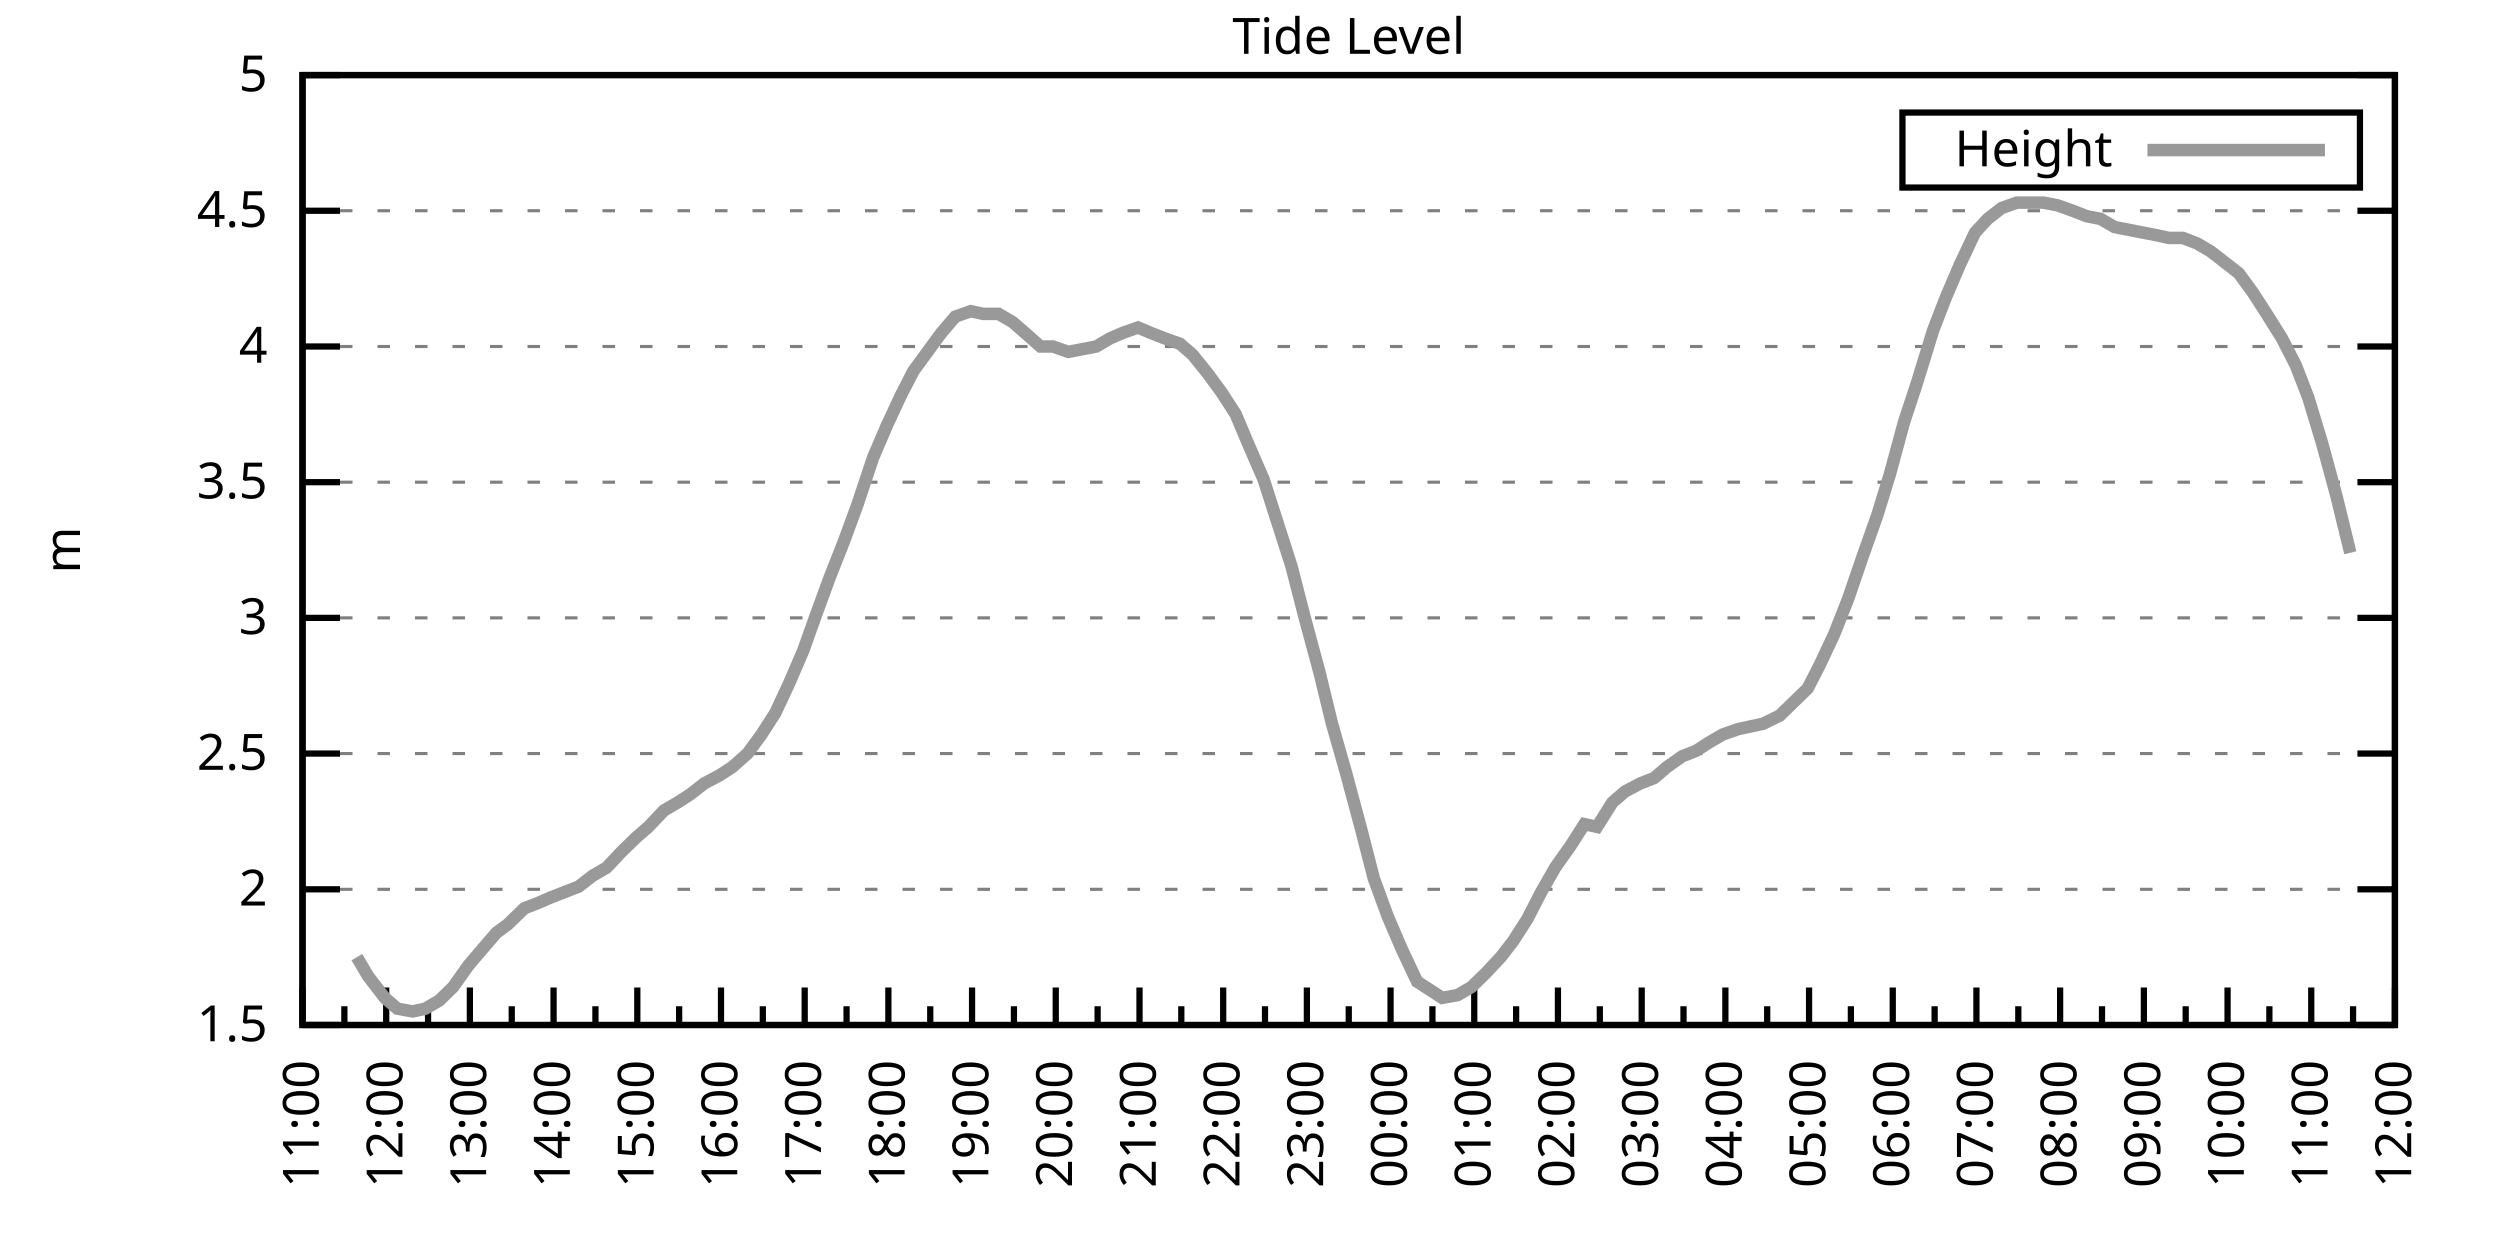
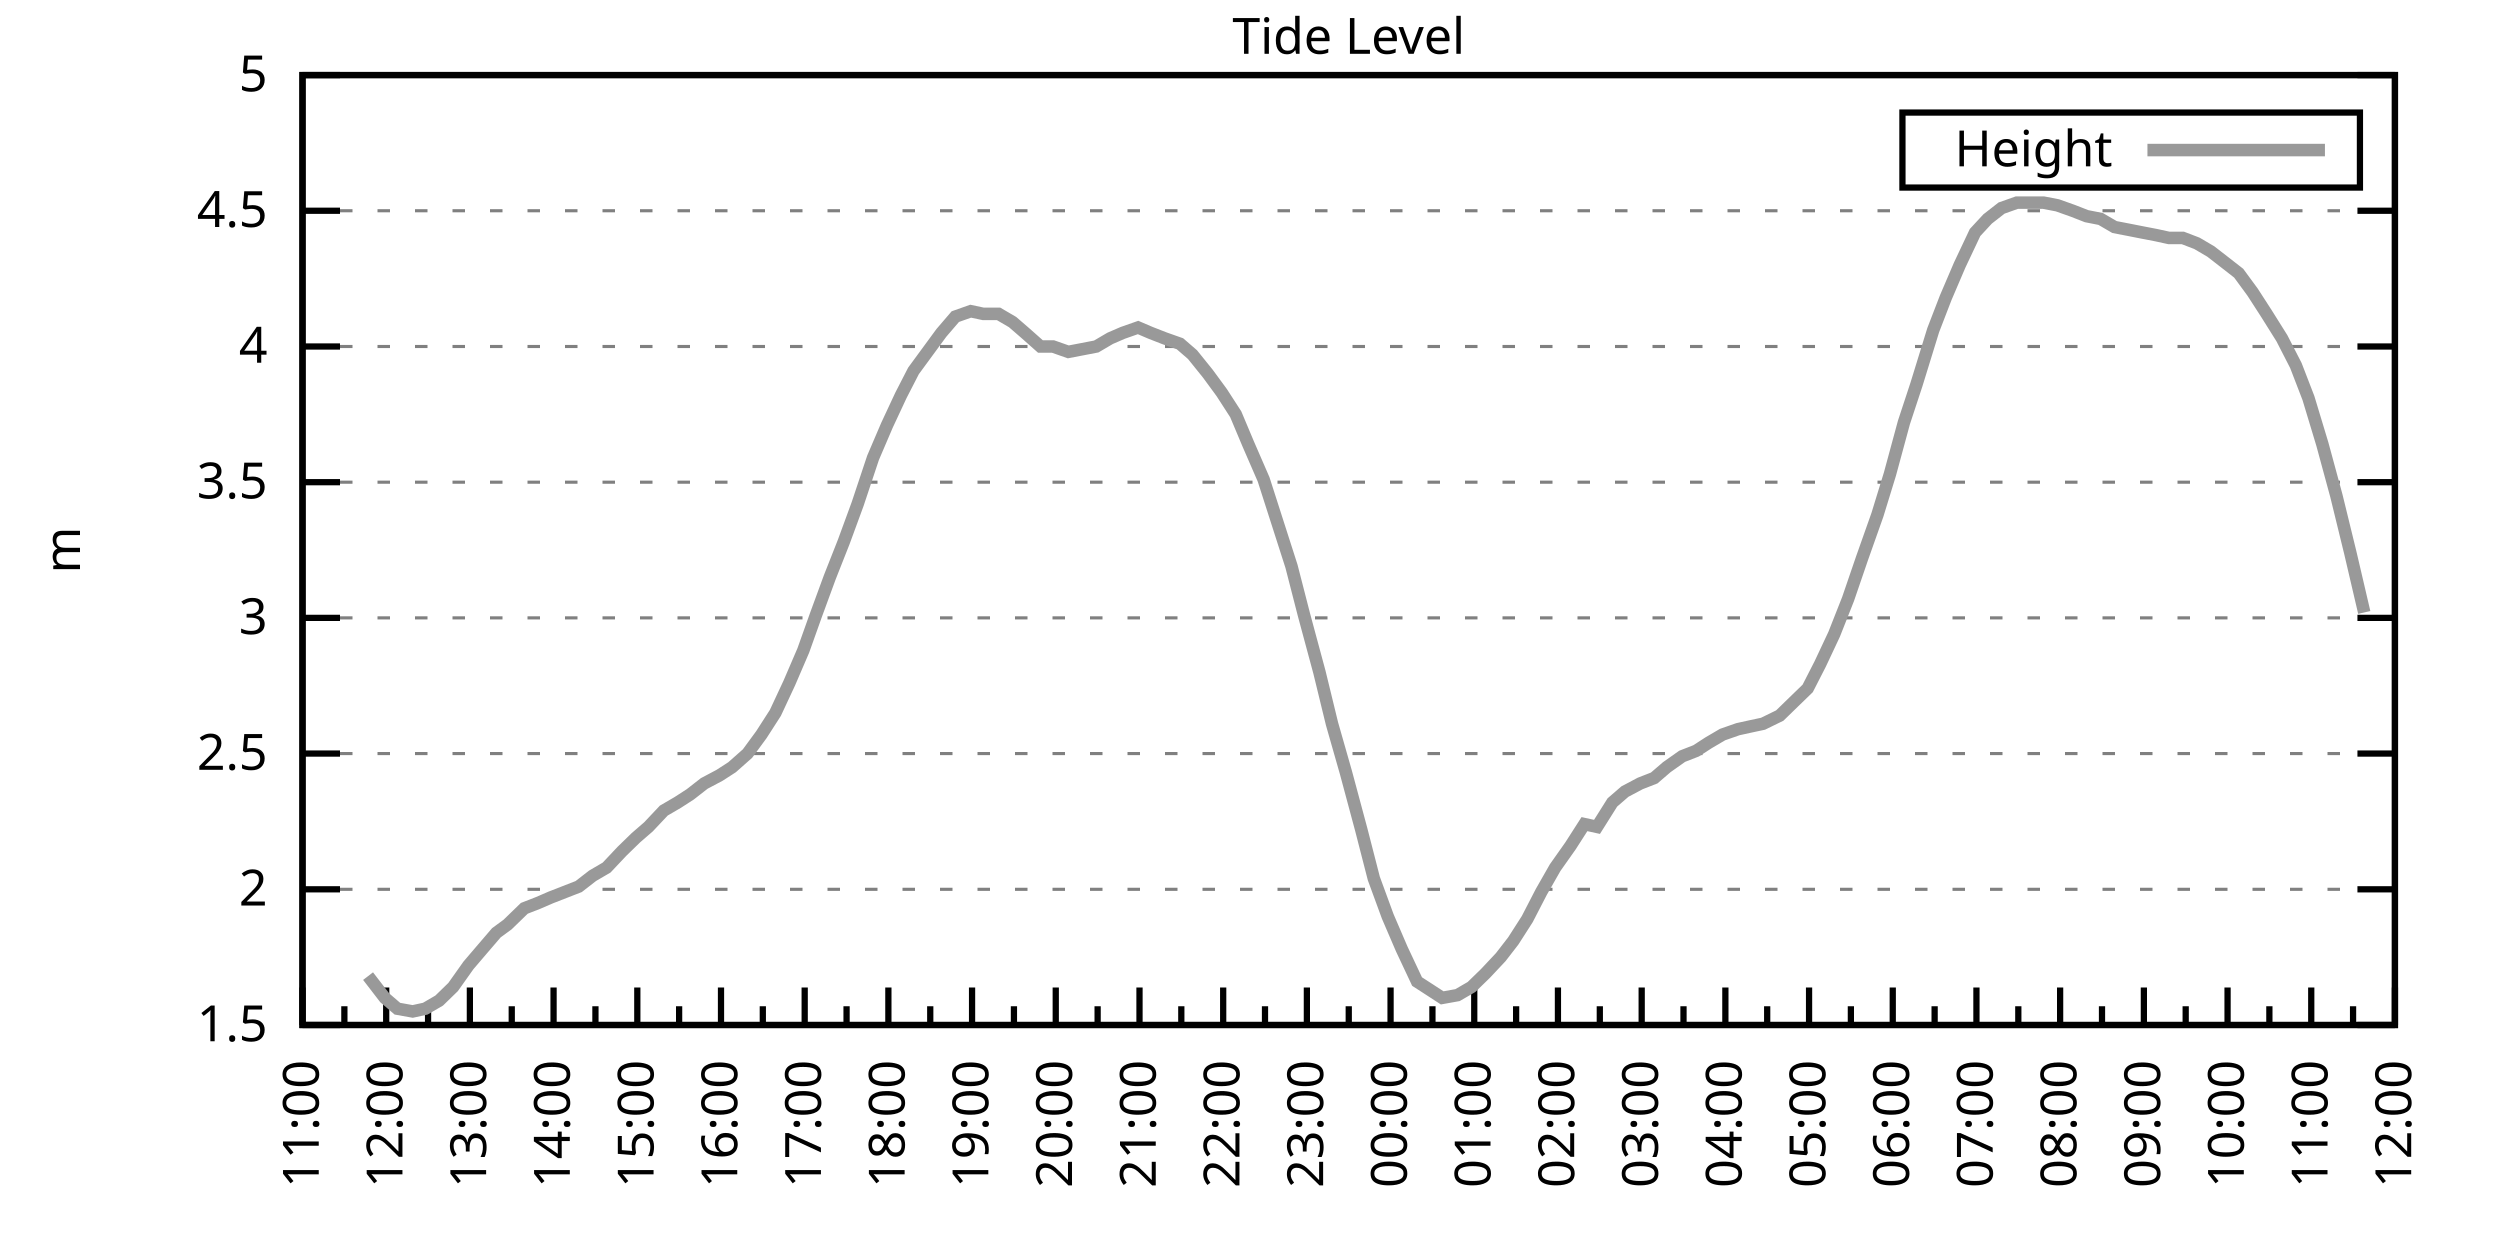
<svg xmlns="http://www.w3.org/2000/svg" xmlns:xlink="http://www.w3.org/1999/xlink" width="400" height="200" viewBox="0 0 400 200">
  <g id="gnuplot_canvas">
    <rect x="0" y="0" width="400" height="200" fill="none" />
    <defs>
      <circle id="gpDot" r="0.5" stroke-width="0.5" stroke="currentColor" />
      <path id="gpPt0" stroke-width="0.333" stroke="currentColor" d="M-1,0 h2 M0,-1 v2" />
      <path id="gpPt1" stroke-width="0.333" stroke="currentColor" d="M-1,-1 L1,1 M1,-1 L-1,1" />
      <path id="gpPt2" stroke-width="0.333" stroke="currentColor" d="M-1,0 L1,0 M0,-1 L0,1 M-1,-1 L1,1 M-1,1 L1,-1" />
      <rect id="gpPt3" stroke-width="0.333" stroke="currentColor" x="-1" y="-1" width="2" height="2" />
      <rect id="gpPt4" stroke-width="0.333" stroke="currentColor" fill="currentColor" x="-1" y="-1" width="2" height="2" />
      <circle id="gpPt5" stroke-width="0.333" stroke="currentColor" cx="0" cy="0" r="1" />
      <use xlink:href="#gpPt5" id="gpPt6" fill="currentColor" stroke="none" />
      <path id="gpPt7" stroke-width="0.333" stroke="currentColor" d="M0,-1.33 L-1.33,0.67 L1.33,0.67 z" />
      <use xlink:href="#gpPt7" id="gpPt8" fill="currentColor" stroke="none" />
      <use xlink:href="#gpPt7" id="gpPt9" stroke="currentColor" transform="rotate(180)" />
      <use xlink:href="#gpPt9" id="gpPt10" fill="currentColor" stroke="none" />
      <use xlink:href="#gpPt3" id="gpPt11" stroke="currentColor" transform="rotate(45)" />
      <use xlink:href="#gpPt11" id="gpPt12" fill="currentColor" stroke="none" />
      <path id="gpPt13" stroke-width="0.333" stroke="currentColor" d="M0,1.330 L1.265,0.411 L0.782,-1.067 L-0.782,-1.076 L-1.265,0.411 z" />
      <use xlink:href="#gpPt13" id="gpPt14" fill="currentColor" stroke="none" />
      <filter id="textbox" filterUnits="objectBoundingBox" x="0" y="0" height="1" width="1">
        <feFlood flood-color="white" flood-opacity="1" result="bgnd" />
        <feComposite in="SourceGraphic" in2="bgnd" operator="atop" />
      </filter>
      <filter id="greybox" filterUnits="objectBoundingBox" x="0" y="0" height="1" width="1">
        <feFlood flood-color="lightgrey" flood-opacity="1" result="grey" />
        <feComposite in="SourceGraphic" in2="grey" operator="atop" />
      </filter>
    </defs>
    <g fill="none" color="white" stroke="currentColor" stroke-width="1.00" stroke-linecap="butt" stroke-linejoin="miter">
</g>
    <g fill="none" color="black" stroke="currentColor" stroke-width="1.00" stroke-linecap="butt" stroke-linejoin="miter">
      <g stroke="none" shape-rendering="crispEdges">
        <polygon fill="rgb(255, 255, 255)" points="48.40,164.00 383.18,164.00 383.18,12.02 48.40,12.02 " />
      </g>
    </g>
    <g fill="none" color="black" stroke="currentColor" stroke-width="1.00" stroke-linecap="butt" stroke-linejoin="miter">
</g>
    <g fill="none" color="black" stroke="black" stroke-width="0.50" stroke-linecap="butt" stroke-linejoin="miter">
</g>
    <g fill="none" color="gray" stroke="currentColor" stroke-width="0.50" stroke-linecap="butt" stroke-linejoin="miter">
      <path stroke="gray" stroke-dasharray="2,4" class="gridline" d="M48.40,164.00 L383.19,164.00  " />
    </g>
    <g fill="none" color="gray" stroke="gray" stroke-width="1.00" stroke-linecap="butt" stroke-linejoin="miter">
</g>
    <g fill="none" color="black" stroke="currentColor" stroke-width="1.00" stroke-linecap="butt" stroke-linejoin="miter">
      <path stroke="black" d="M48.40,164.00 L54.40,164.00 M383.19,164.00 L377.19,164.00  " />
      <g transform="translate(42.80,166.60)" stroke="none" fill="black" font-family="Sans" font-size="8.00" text-anchor="end">
        <text>
          <tspan font-family="Sans"> 1.5</tspan>
        </text>
      </g>
    </g>
    <g fill="none" color="black" stroke="currentColor" stroke-width="1.00" stroke-linecap="butt" stroke-linejoin="miter">
</g>
    <g fill="none" color="black" stroke="black" stroke-width="0.50" stroke-linecap="butt" stroke-linejoin="miter">
</g>
    <g fill="none" color="gray" stroke="currentColor" stroke-width="0.50" stroke-linecap="butt" stroke-linejoin="miter">
      <path stroke="gray" stroke-dasharray="2,4" class="gridline" d="M48.40,142.29 L383.19,142.29  " />
    </g>
    <g fill="none" color="gray" stroke="gray" stroke-width="1.00" stroke-linecap="butt" stroke-linejoin="miter">
</g>
    <g fill="none" color="black" stroke="currentColor" stroke-width="1.00" stroke-linecap="butt" stroke-linejoin="miter">
      <path stroke="black" d="M48.40,142.29 L54.40,142.29 M383.19,142.29 L377.19,142.29  " />
      <g transform="translate(42.80,144.89)" stroke="none" fill="black" font-family="Sans" font-size="8.00" text-anchor="end">
        <text>
          <tspan font-family="Sans"> 2</tspan>
        </text>
      </g>
    </g>
    <g fill="none" color="black" stroke="currentColor" stroke-width="1.00" stroke-linecap="butt" stroke-linejoin="miter">
</g>
    <g fill="none" color="black" stroke="black" stroke-width="0.50" stroke-linecap="butt" stroke-linejoin="miter">
</g>
    <g fill="none" color="gray" stroke="currentColor" stroke-width="0.50" stroke-linecap="butt" stroke-linejoin="miter">
      <path stroke="gray" stroke-dasharray="2,4" class="gridline" d="M48.40,120.57 L383.19,120.57  " />
    </g>
    <g fill="none" color="gray" stroke="gray" stroke-width="1.00" stroke-linecap="butt" stroke-linejoin="miter">
</g>
    <g fill="none" color="black" stroke="currentColor" stroke-width="1.00" stroke-linecap="butt" stroke-linejoin="miter">
      <path stroke="black" d="M48.40,120.57 L54.40,120.57 M383.19,120.57 L377.19,120.57  " />
      <g transform="translate(42.80,123.17)" stroke="none" fill="black" font-family="Sans" font-size="8.00" text-anchor="end">
        <text>
          <tspan font-family="Sans"> 2.5</tspan>
        </text>
      </g>
    </g>
    <g fill="none" color="black" stroke="currentColor" stroke-width="1.00" stroke-linecap="butt" stroke-linejoin="miter">
</g>
    <g fill="none" color="black" stroke="black" stroke-width="0.50" stroke-linecap="butt" stroke-linejoin="miter">
</g>
    <g fill="none" color="gray" stroke="currentColor" stroke-width="0.50" stroke-linecap="butt" stroke-linejoin="miter">
      <path stroke="gray" stroke-dasharray="2,4" class="gridline" d="M48.40,98.86 L383.19,98.86  " />
    </g>
    <g fill="none" color="gray" stroke="gray" stroke-width="1.00" stroke-linecap="butt" stroke-linejoin="miter">
</g>
    <g fill="none" color="black" stroke="currentColor" stroke-width="1.00" stroke-linecap="butt" stroke-linejoin="miter">
      <path stroke="black" d="M48.40,98.86 L54.40,98.86 M383.19,98.86 L377.19,98.86  " />
      <g transform="translate(42.80,101.46)" stroke="none" fill="black" font-family="Sans" font-size="8.00" text-anchor="end">
        <text>
          <tspan font-family="Sans"> 3</tspan>
        </text>
      </g>
    </g>
    <g fill="none" color="black" stroke="currentColor" stroke-width="1.00" stroke-linecap="butt" stroke-linejoin="miter">
</g>
    <g fill="none" color="black" stroke="black" stroke-width="0.50" stroke-linecap="butt" stroke-linejoin="miter">
</g>
    <g fill="none" color="gray" stroke="currentColor" stroke-width="0.50" stroke-linecap="butt" stroke-linejoin="miter">
      <path stroke="gray" stroke-dasharray="2,4" class="gridline" d="M48.40,77.15 L383.19,77.15  " />
    </g>
    <g fill="none" color="gray" stroke="gray" stroke-width="1.00" stroke-linecap="butt" stroke-linejoin="miter">
</g>
    <g fill="none" color="black" stroke="currentColor" stroke-width="1.00" stroke-linecap="butt" stroke-linejoin="miter">
      <path stroke="black" d="M48.40,77.15 L54.40,77.15 M383.19,77.15 L377.19,77.15  " />
      <g transform="translate(42.80,79.75)" stroke="none" fill="black" font-family="Sans" font-size="8.00" text-anchor="end">
        <text>
          <tspan font-family="Sans"> 3.5</tspan>
        </text>
      </g>
    </g>
    <g fill="none" color="black" stroke="currentColor" stroke-width="1.00" stroke-linecap="butt" stroke-linejoin="miter">
</g>
    <g fill="none" color="black" stroke="black" stroke-width="0.50" stroke-linecap="butt" stroke-linejoin="miter">
</g>
    <g fill="none" color="gray" stroke="currentColor" stroke-width="0.50" stroke-linecap="butt" stroke-linejoin="miter">
      <path stroke="gray" stroke-dasharray="2,4" class="gridline" d="M48.40,55.44 L383.19,55.44  " />
    </g>
    <g fill="none" color="gray" stroke="gray" stroke-width="1.00" stroke-linecap="butt" stroke-linejoin="miter">
</g>
    <g fill="none" color="black" stroke="currentColor" stroke-width="1.00" stroke-linecap="butt" stroke-linejoin="miter">
      <path stroke="black" d="M48.40,55.44 L54.40,55.44 M383.19,55.44 L377.19,55.44  " />
      <g transform="translate(42.80,58.04)" stroke="none" fill="black" font-family="Sans" font-size="8.00" text-anchor="end">
        <text>
          <tspan font-family="Sans"> 4</tspan>
        </text>
      </g>
    </g>
    <g fill="none" color="black" stroke="currentColor" stroke-width="1.00" stroke-linecap="butt" stroke-linejoin="miter">
</g>
    <g fill="none" color="black" stroke="black" stroke-width="0.50" stroke-linecap="butt" stroke-linejoin="miter">
</g>
    <g fill="none" color="gray" stroke="currentColor" stroke-width="0.50" stroke-linecap="butt" stroke-linejoin="miter">
      <path stroke="gray" stroke-dasharray="2,4" class="gridline" d="M48.40,33.72 L383.19,33.72  " />
    </g>
    <g fill="none" color="gray" stroke="gray" stroke-width="1.00" stroke-linecap="butt" stroke-linejoin="miter">
</g>
    <g fill="none" color="black" stroke="currentColor" stroke-width="1.00" stroke-linecap="butt" stroke-linejoin="miter">
      <path stroke="black" d="M48.40,33.72 L54.40,33.72 M383.19,33.72 L377.19,33.72  " />
      <g transform="translate(42.80,36.32)" stroke="none" fill="black" font-family="Sans" font-size="8.00" text-anchor="end">
        <text>
          <tspan font-family="Sans"> 4.5</tspan>
        </text>
      </g>
    </g>
    <g fill="none" color="black" stroke="currentColor" stroke-width="1.00" stroke-linecap="butt" stroke-linejoin="miter">
</g>
    <g fill="none" color="black" stroke="black" stroke-width="0.50" stroke-linecap="butt" stroke-linejoin="miter">
</g>
    <g fill="none" color="gray" stroke="currentColor" stroke-width="0.50" stroke-linecap="butt" stroke-linejoin="miter">
      <path stroke="gray" stroke-dasharray="2,4" class="gridline" d="M48.40,12.01 L383.19,12.01  " />
    </g>
    <g fill="none" color="gray" stroke="gray" stroke-width="1.00" stroke-linecap="butt" stroke-linejoin="miter">
</g>
    <g fill="none" color="black" stroke="currentColor" stroke-width="1.00" stroke-linecap="butt" stroke-linejoin="miter">
      <path stroke="black" d="M48.40,12.01 L54.40,12.01 M383.19,12.01 L377.19,12.01  " />
      <g transform="translate(42.80,14.61)" stroke="none" fill="black" font-family="Sans" font-size="8.00" text-anchor="end">
        <text>
          <tspan font-family="Sans"> 5</tspan>
        </text>
      </g>
    </g>
    <g fill="none" color="black" stroke="currentColor" stroke-width="1.00" stroke-linecap="butt" stroke-linejoin="miter">
      <path stroke="black" d="M48.40,164.00 L48.40,158.00  " />
      <g transform="translate(51.00,169.60) rotate(270)" stroke="none" fill="black" font-family="Sans" font-size="8.00" text-anchor="end">
        <text>
          <tspan font-family="Sans">11:00</tspan>
        </text>
      </g>
    </g>
    <g fill="none" color="black" stroke="currentColor" stroke-width="1.00" stroke-linecap="butt" stroke-linejoin="miter">
      <path stroke="black" d="M55.10,164.00 L55.10,161.00 M61.79,164.00 L61.79,158.00  " />
      <g transform="translate(64.39,169.60) rotate(270)" stroke="none" fill="black" font-family="Sans" font-size="8.00" text-anchor="end">
        <text>
          <tspan font-family="Sans">12:00</tspan>
        </text>
      </g>
    </g>
    <g fill="none" color="black" stroke="currentColor" stroke-width="1.00" stroke-linecap="butt" stroke-linejoin="miter">
      <path stroke="black" d="M68.49,164.00 L68.49,161.00 M75.18,164.00 L75.18,158.00  " />
      <g transform="translate(77.78,169.60) rotate(270)" stroke="none" fill="black" font-family="Sans" font-size="8.00" text-anchor="end">
        <text>
          <tspan font-family="Sans">13:00</tspan>
        </text>
      </g>
    </g>
    <g fill="none" color="black" stroke="currentColor" stroke-width="1.00" stroke-linecap="butt" stroke-linejoin="miter">
      <path stroke="black" d="M81.88,164.00 L81.88,161.00 M88.57,164.00 L88.57,158.00  " />
      <g transform="translate(91.17,169.60) rotate(270)" stroke="none" fill="black" font-family="Sans" font-size="8.00" text-anchor="end">
        <text>
          <tspan font-family="Sans">14:00</tspan>
        </text>
      </g>
    </g>
    <g fill="none" color="black" stroke="currentColor" stroke-width="1.00" stroke-linecap="butt" stroke-linejoin="miter">
      <path stroke="black" d="M95.27,164.00 L95.27,161.00 M101.97,164.00 L101.97,158.00  " />
      <g transform="translate(104.57,169.60) rotate(270)" stroke="none" fill="black" font-family="Sans" font-size="8.00" text-anchor="end">
        <text>
          <tspan font-family="Sans">15:00</tspan>
        </text>
      </g>
    </g>
    <g fill="none" color="black" stroke="currentColor" stroke-width="1.00" stroke-linecap="butt" stroke-linejoin="miter">
      <path stroke="black" d="M108.66,164.00 L108.66,161.00 M115.36,164.00 L115.36,158.00  " />
      <g transform="translate(117.96,169.60) rotate(270)" stroke="none" fill="black" font-family="Sans" font-size="8.00" text-anchor="end">
        <text>
          <tspan font-family="Sans">16:00</tspan>
        </text>
      </g>
    </g>
    <g fill="none" color="black" stroke="currentColor" stroke-width="1.00" stroke-linecap="butt" stroke-linejoin="miter">
      <path stroke="black" d="M122.05,164.00 L122.05,161.00 M128.75,164.00 L128.75,158.00  " />
      <g transform="translate(131.35,169.60) rotate(270)" stroke="none" fill="black" font-family="Sans" font-size="8.00" text-anchor="end">
        <text>
          <tspan font-family="Sans">17:00</tspan>
        </text>
      </g>
    </g>
    <g fill="none" color="black" stroke="currentColor" stroke-width="1.00" stroke-linecap="butt" stroke-linejoin="miter">
      <path stroke="black" d="M135.45,164.00 L135.45,161.00 M142.14,164.00 L142.14,158.00  " />
      <g transform="translate(144.74,169.60) rotate(270)" stroke="none" fill="black" font-family="Sans" font-size="8.00" text-anchor="end">
        <text>
          <tspan font-family="Sans">18:00</tspan>
        </text>
      </g>
    </g>
    <g fill="none" color="black" stroke="currentColor" stroke-width="1.00" stroke-linecap="butt" stroke-linejoin="miter">
      <path stroke="black" d="M148.84,164.00 L148.84,161.00 M155.53,164.00 L155.53,158.00  " />
      <g transform="translate(158.13,169.60) rotate(270)" stroke="none" fill="black" font-family="Sans" font-size="8.00" text-anchor="end">
        <text>
          <tspan font-family="Sans">19:00</tspan>
        </text>
      </g>
    </g>
    <g fill="none" color="black" stroke="currentColor" stroke-width="1.00" stroke-linecap="butt" stroke-linejoin="miter">
      <path stroke="black" d="M162.23,164.00 L162.23,161.00 M168.92,164.00 L168.92,158.00  " />
      <g transform="translate(171.52,169.60) rotate(270)" stroke="none" fill="black" font-family="Sans" font-size="8.00" text-anchor="end">
        <text>
          <tspan font-family="Sans">20:00</tspan>
        </text>
      </g>
    </g>
    <g fill="none" color="black" stroke="currentColor" stroke-width="1.00" stroke-linecap="butt" stroke-linejoin="miter">
      <path stroke="black" d="M175.62,164.00 L175.62,161.00 M182.32,164.00 L182.32,158.00  " />
      <g transform="translate(184.92,169.60) rotate(270)" stroke="none" fill="black" font-family="Sans" font-size="8.00" text-anchor="end">
        <text>
          <tspan font-family="Sans">21:00</tspan>
        </text>
      </g>
    </g>
    <g fill="none" color="black" stroke="currentColor" stroke-width="1.00" stroke-linecap="butt" stroke-linejoin="miter">
      <path stroke="black" d="M189.01,164.00 L189.01,161.00 M195.71,164.00 L195.71,158.00  " />
      <g transform="translate(198.31,169.60) rotate(270)" stroke="none" fill="black" font-family="Sans" font-size="8.00" text-anchor="end">
        <text>
          <tspan font-family="Sans">22:00</tspan>
        </text>
      </g>
    </g>
    <g fill="none" color="black" stroke="currentColor" stroke-width="1.00" stroke-linecap="butt" stroke-linejoin="miter">
      <path stroke="black" d="M202.40,164.00 L202.40,161.00 M209.10,164.00 L209.10,158.00  " />
      <g transform="translate(211.70,169.60) rotate(270)" stroke="none" fill="black" font-family="Sans" font-size="8.00" text-anchor="end">
        <text>
          <tspan font-family="Sans">23:00</tspan>
        </text>
      </g>
    </g>
    <g fill="none" color="black" stroke="currentColor" stroke-width="1.00" stroke-linecap="butt" stroke-linejoin="miter">
      <path stroke="black" d="M215.80,164.00 L215.80,161.00 M222.49,164.00 L222.49,158.00  " />
      <g transform="translate(225.09,169.60) rotate(270)" stroke="none" fill="black" font-family="Sans" font-size="8.00" text-anchor="end">
        <text>
          <tspan font-family="Sans">00:00</tspan>
        </text>
      </g>
    </g>
    <g fill="none" color="black" stroke="currentColor" stroke-width="1.00" stroke-linecap="butt" stroke-linejoin="miter">
      <path stroke="black" d="M229.19,164.00 L229.19,161.00 M235.88,164.00 L235.88,158.00  " />
      <g transform="translate(238.48,169.60) rotate(270)" stroke="none" fill="black" font-family="Sans" font-size="8.00" text-anchor="end">
        <text>
          <tspan font-family="Sans">01:00</tspan>
        </text>
      </g>
    </g>
    <g fill="none" color="black" stroke="currentColor" stroke-width="1.00" stroke-linecap="butt" stroke-linejoin="miter">
      <path stroke="black" d="M242.58,164.00 L242.58,161.00 M249.27,164.00 L249.27,158.00  " />
      <g transform="translate(251.87,169.60) rotate(270)" stroke="none" fill="black" font-family="Sans" font-size="8.00" text-anchor="end">
        <text>
          <tspan font-family="Sans">02:00</tspan>
        </text>
      </g>
    </g>
    <g fill="none" color="black" stroke="currentColor" stroke-width="1.00" stroke-linecap="butt" stroke-linejoin="miter">
      <path stroke="black" d="M255.97,164.00 L255.97,161.00 M262.67,164.00 L262.67,158.00  " />
      <g transform="translate(265.27,169.60) rotate(270)" stroke="none" fill="black" font-family="Sans" font-size="8.00" text-anchor="end">
        <text>
          <tspan font-family="Sans">03:00</tspan>
        </text>
      </g>
    </g>
    <g fill="none" color="black" stroke="currentColor" stroke-width="1.00" stroke-linecap="butt" stroke-linejoin="miter">
      <path stroke="black" d="M269.36,164.00 L269.36,161.00 M276.06,164.00 L276.06,158.00  " />
      <g transform="translate(278.66,169.60) rotate(270)" stroke="none" fill="black" font-family="Sans" font-size="8.00" text-anchor="end">
        <text>
          <tspan font-family="Sans">04:00</tspan>
        </text>
      </g>
    </g>
    <g fill="none" color="black" stroke="currentColor" stroke-width="1.00" stroke-linecap="butt" stroke-linejoin="miter">
      <path stroke="black" d="M282.75,164.00 L282.75,161.00 M289.45,164.00 L289.45,158.00  " />
      <g transform="translate(292.05,169.60) rotate(270)" stroke="none" fill="black" font-family="Sans" font-size="8.00" text-anchor="end">
        <text>
          <tspan font-family="Sans">05:00</tspan>
        </text>
      </g>
    </g>
    <g fill="none" color="black" stroke="currentColor" stroke-width="1.00" stroke-linecap="butt" stroke-linejoin="miter">
      <path stroke="black" d="M296.14,164.00 L296.14,161.00 M302.84,164.00 L302.84,158.00  " />
      <g transform="translate(305.44,169.60) rotate(270)" stroke="none" fill="black" font-family="Sans" font-size="8.00" text-anchor="end">
        <text>
          <tspan font-family="Sans">06:00</tspan>
        </text>
      </g>
    </g>
    <g fill="none" color="black" stroke="currentColor" stroke-width="1.00" stroke-linecap="butt" stroke-linejoin="miter">
      <path stroke="black" d="M309.54,164.00 L309.54,161.00 M316.23,164.00 L316.23,158.00  " />
      <g transform="translate(318.83,169.60) rotate(270)" stroke="none" fill="black" font-family="Sans" font-size="8.00" text-anchor="end">
        <text>
          <tspan font-family="Sans">07:00</tspan>
        </text>
      </g>
    </g>
    <g fill="none" color="black" stroke="currentColor" stroke-width="1.00" stroke-linecap="butt" stroke-linejoin="miter">
      <path stroke="black" d="M322.93,164.00 L322.93,161.00 M329.62,164.00 L329.62,158.00  " />
      <g transform="translate(332.22,169.60) rotate(270)" stroke="none" fill="black" font-family="Sans" font-size="8.00" text-anchor="end">
        <text>
          <tspan font-family="Sans">08:00</tspan>
        </text>
      </g>
    </g>
    <g fill="none" color="black" stroke="currentColor" stroke-width="1.00" stroke-linecap="butt" stroke-linejoin="miter">
      <path stroke="black" d="M336.32,164.00 L336.32,161.00 M343.02,164.00 L343.02,158.00  " />
      <g transform="translate(345.62,169.60) rotate(270)" stroke="none" fill="black" font-family="Sans" font-size="8.00" text-anchor="end">
        <text>
          <tspan font-family="Sans">09:00</tspan>
        </text>
      </g>
    </g>
    <g fill="none" color="black" stroke="currentColor" stroke-width="1.00" stroke-linecap="butt" stroke-linejoin="miter">
      <path stroke="black" d="M349.71,164.00 L349.71,161.00 M356.41,164.00 L356.41,158.00  " />
      <g transform="translate(359.01,169.60) rotate(270)" stroke="none" fill="black" font-family="Sans" font-size="8.00" text-anchor="end">
        <text>
          <tspan font-family="Sans">10:00</tspan>
        </text>
      </g>
    </g>
    <g fill="none" color="black" stroke="currentColor" stroke-width="1.00" stroke-linecap="butt" stroke-linejoin="miter">
      <path stroke="black" d="M363.10,164.00 L363.10,161.00 M369.80,164.00 L369.80,158.00  " />
      <g transform="translate(372.40,169.60) rotate(270)" stroke="none" fill="black" font-family="Sans" font-size="8.00" text-anchor="end">
        <text>
          <tspan font-family="Sans">11:00</tspan>
        </text>
      </g>
    </g>
    <g fill="none" color="black" stroke="currentColor" stroke-width="1.00" stroke-linecap="butt" stroke-linejoin="miter">
      <path stroke="black" d="M376.49,164.00 L376.49,161.00 M383.19,164.00 L383.19,158.00  " />
      <g transform="translate(385.79,169.60) rotate(270)" stroke="none" fill="black" font-family="Sans" font-size="8.00" text-anchor="end">
        <text>
          <tspan font-family="Sans">12:00</tspan>
        </text>
      </g>
    </g>
    <g fill="none" color="black" stroke="currentColor" stroke-width="1.00" stroke-linecap="butt" stroke-linejoin="miter">
</g>
    <g fill="none" color="black" stroke="currentColor" stroke-width="1.00" stroke-linecap="butt" stroke-linejoin="miter">
      <path stroke="black" d="M48.40,12.01 L48.40,164.00 L383.19,164.00 L383.19,12.01 L48.40,12.01 Z  " />
    </g>
    <g fill="none" color="black" stroke="currentColor" stroke-width="1.00" stroke-linecap="butt" stroke-linejoin="miter">
      <g transform="translate(12.80,88.01) rotate(270)" stroke="none" fill="black" font-family="Sans" font-size="8.00" text-anchor="middle">
        <text>
          <tspan font-family="Sans">m</tspan>
        </text>
      </g>
    </g>
    <g fill="none" color="black" stroke="currentColor" stroke-width="1.00" stroke-linecap="butt" stroke-linejoin="miter">
</g>
    <g fill="none" color="black" stroke="currentColor" stroke-width="1.00" stroke-linecap="butt" stroke-linejoin="miter">
      <path stroke="black" d="M304.39,30.01 L304.39,18.01 L377.59,18.01 L377.59,30.01 L304.39,30.01 Z  " />
    </g>
    <g id="Tide_level_plot_1">
      <g fill="none" color="white" stroke="black" stroke-width="2.00" stroke-linecap="butt" stroke-linejoin="miter">
</g>
      <g fill="none" color="black" stroke="currentColor" stroke-width="2.00" stroke-linecap="butt" stroke-linejoin="miter">
        <g transform="translate(337.99,26.61)" stroke="none" fill="black" font-family="Sans" font-size="8.00" text-anchor="end">
          <text>
            <tspan font-family="Sans">Height</tspan>
          </text>
        </g>
      </g>
      <g fill="none" color="black" stroke="currentColor" stroke-width="2.00" stroke-linecap="butt" stroke-linejoin="miter">
-         <path stroke="rgb(153, 153, 153)" d="M343.59,24.01 L371.99,24.01 M57.10,153.14 L58.89,156.18 L61.57,159.66 L63.58,161.39 L66.03,161.83 L68.04,161.39   L70.27,160.09 L72.50,157.92 L74.96,154.45 L77.19,151.84 L79.42,149.24 L81.21,147.93 L83.89,145.33 L86.12,144.46   L88.13,143.59 L90.36,142.72 L92.59,141.85 L94.82,140.12 L97.06,138.81 L99.51,136.21 L101.74,134.04 L103.75,132.30   L106.21,129.69 L108.44,128.39 L110.45,127.09 L112.68,125.35 L115.13,124.05 L117.14,122.75 L119.60,120.57 L121.83,117.53   L124.06,114.06 L126.29,109.28 L128.53,104.07 L130.54,98.43 L132.77,92.35 L135.00,86.70 L137.23,80.62 L139.69,73.24   L141.92,68.03 L144.15,63.25 L146.16,59.34 L148.39,56.30 L150.62,53.26 L152.85,50.66 L155.31,49.79 L157.32,50.22   L159.77,50.22 L162.01,51.53 L164.01,53.26 L166.47,55.44 L168.48,55.44 L170.93,56.30 L173.17,55.87 L175.40,55.44   L177.63,54.13 L179.64,53.26 L182.09,52.40 L184.10,53.26 L186.33,54.13 L188.79,55.00 L190.80,56.74 L193.25,59.78   L195.48,62.82 L197.72,66.29 L199.73,71.07 L202.18,76.71 L204.41,83.66 L206.64,90.61 L208.65,98.43 L211.11,107.55   L213.12,115.80 L215.35,123.61 L217.80,132.73 L219.81,140.55 L222.04,146.63 L224.28,151.84 L226.73,157.05 L228.74,158.35   L230.75,159.66 L233.20,159.22 L235.44,157.92 L237.67,155.75 L240.12,153.14 L242.13,150.54 L244.36,147.06 L246.60,142.72   L248.83,138.81 L251.28,135.34 L253.51,131.86 L255.52,132.30 L257.98,128.39 L259.99,126.65 L262.44,125.35 L264.67,124.48   L266.68,122.75 L269.14,121.01 L271.37,120.14 L273.38,118.84 L275.61,117.53 L278.07,116.67 L280.07,116.23 L282.08,115.80   L284.76,114.49 L286.99,112.32 L289.23,110.15 L291.23,106.24 L293.47,101.47 L295.70,95.82 L297.93,89.31 L300.39,82.36   L302.39,75.85 L304.63,67.59 L306.63,61.52 L309.31,52.83 L311.32,47.62 L313.55,42.41 L316.01,37.20 L318.02,35.03   L320.25,33.29 L322.70,32.42 L324.71,32.42 L326.95,32.42 L329.18,32.85 L331.63,33.72 L333.86,34.59 L336.10,35.03   L338.33,36.33 L340.56,36.76 L342.79,37.20 L345.02,37.63 L347.03,38.07 L349.26,38.07 L351.50,38.93 L353.73,40.24   L355.96,41.97 L358.19,43.71 L360.42,46.75 L362.66,50.22 L365.11,54.13 L367.34,58.48 L369.35,63.69 L371.58,71.07   L373.82,79.32 L376.05,88.44  " />
+         <path stroke="rgb(153, 153, 153)" d="M343.59,24.01 L371.99,24.01 M58.89,156.18 L61.57,159.66 L63.58,161.39 L66.03,161.83 L68.04,161.39 L70.27,160.09   L72.50,157.92 L74.96,154.45 L77.19,151.84 L79.42,149.24 L81.21,147.93 L83.89,145.33 L86.12,144.46 L88.13,143.59   L90.36,142.72 L92.59,141.85 L94.82,140.12 L97.06,138.81 L99.51,136.21 L101.74,134.04 L103.75,132.30 L106.21,129.69   L108.44,128.39 L110.45,127.09 L112.68,125.35 L115.13,124.05 L117.14,122.75 L119.60,120.57 L121.83,117.53 L124.06,114.06   L126.29,109.28 L128.53,104.07 L130.54,98.43 L132.77,92.35 L135.00,86.70 L137.23,80.62 L139.69,73.24 L141.92,68.03   L144.15,63.25 L146.16,59.34 L148.39,56.30 L150.62,53.26 L152.85,50.66 L155.31,49.79 L157.32,50.22 L159.77,50.22   L162.01,51.53 L164.01,53.26 L166.47,55.44 L168.48,55.44 L170.93,56.30 L173.17,55.87 L175.40,55.44 L177.63,54.13   L179.64,53.26 L182.09,52.40 L184.10,53.26 L186.33,54.13 L188.79,55.00 L190.80,56.74 L193.25,59.78 L195.48,62.82   L197.72,66.29 L199.73,71.07 L202.18,76.71 L204.41,83.66 L206.64,90.61 L208.65,98.43 L211.11,107.55 L213.12,115.80   L215.35,123.61 L217.80,132.73 L219.81,140.55 L222.04,146.63 L224.28,151.84 L226.73,157.05 L228.74,158.35 L230.75,159.66   L233.20,159.22 L235.44,157.92 L237.67,155.75 L240.12,153.14 L242.13,150.54 L244.36,147.06 L246.60,142.72 L248.83,138.81   L251.28,135.34 L253.51,131.86 L255.52,132.30 L257.98,128.39 L259.99,126.65 L262.44,125.35 L264.67,124.48 L266.68,122.75   L269.14,121.01 L271.37,120.14 L273.38,118.84 L275.61,117.53 L278.07,116.67 L280.07,116.23 L282.08,115.80 L284.76,114.49   L286.99,112.32 L289.23,110.15 L291.23,106.24 L293.47,101.47 L295.70,95.82 L297.93,89.31 L300.39,82.36 L302.39,75.85   L304.63,67.59 L306.63,61.52 L309.31,52.83 L311.32,47.62 L313.55,42.41 L316.01,37.20 L318.02,35.03 L320.25,33.29   L322.70,32.42 L324.71,32.42 L326.95,32.42 L329.18,32.85 L331.63,33.72 L333.86,34.59 L336.10,35.03 L338.33,36.33   L340.56,36.76 L342.79,37.20 L345.02,37.63 L347.03,38.07 L349.26,38.07 L351.50,38.93 L353.73,40.24 L355.96,41.97   L358.19,43.71 L360.42,46.75 L362.66,50.22 L365.11,54.13 L367.34,58.48 L369.35,63.69 L371.58,71.07 L373.82,79.32   L376.05,88.44 L378.28,97.99  " />
      </g>
    </g>
    <g fill="none" color="black" stroke="currentColor" stroke-width="2.00" stroke-linecap="butt" stroke-linejoin="miter">
</g>
    <g fill="none" color="black" stroke="black" stroke-width="1.00" stroke-linecap="butt" stroke-linejoin="miter">
</g>
    <g fill="none" color="black" stroke="currentColor" stroke-width="1.00" stroke-linecap="butt" stroke-linejoin="miter">
      <path stroke="black" d="M48.40,12.01 L48.40,164.00 L383.19,164.00 L383.19,12.01 L48.40,12.01 Z  " />
    </g>
    <g fill="none" color="black" stroke="currentColor" stroke-width="1.00" stroke-linecap="butt" stroke-linejoin="miter">
      <g transform="translate(215.79,8.61)" stroke="none" fill="black" font-family="Sans" font-size="8.00" text-anchor="middle">
        <text>
          <tspan font-family="Sans">Tide Level</tspan>
        </text>
      </g>
    </g>
    <g fill="none" color="black" stroke="currentColor" stroke-width="1.00" stroke-linecap="butt" stroke-linejoin="miter">
</g>
  </g>
</svg>
